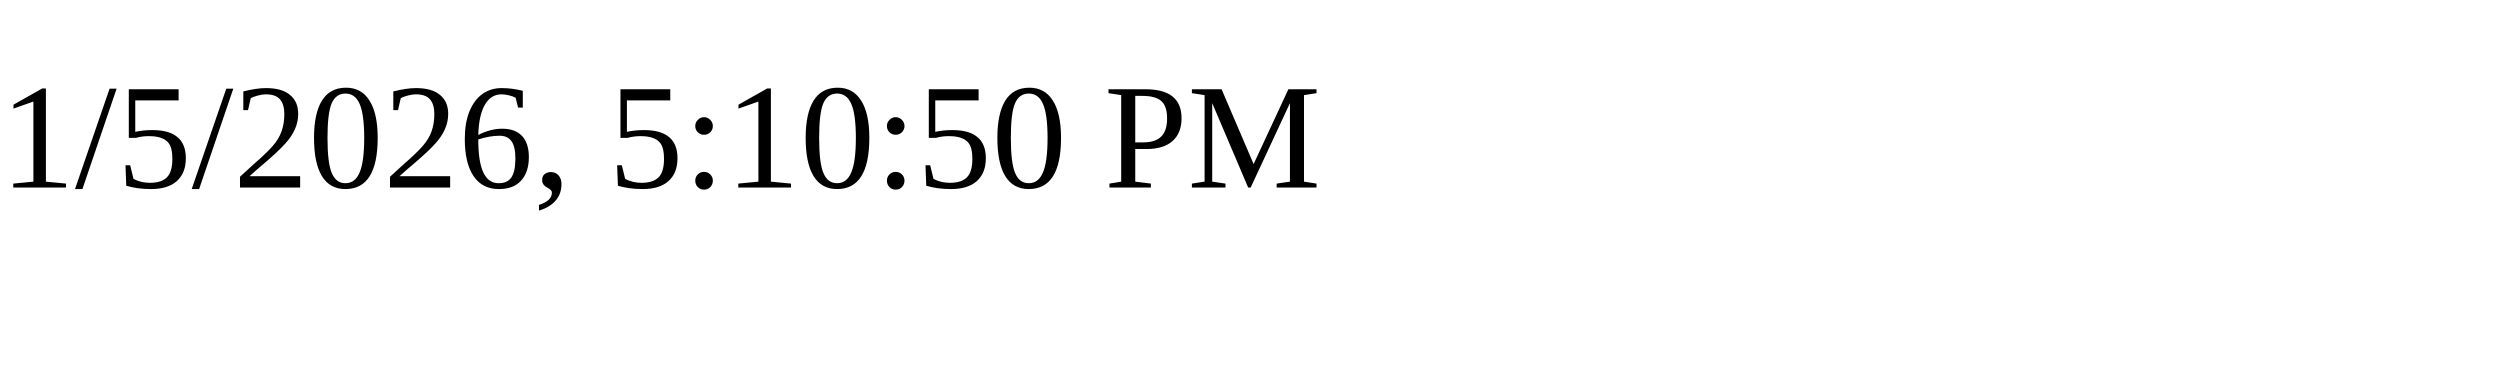
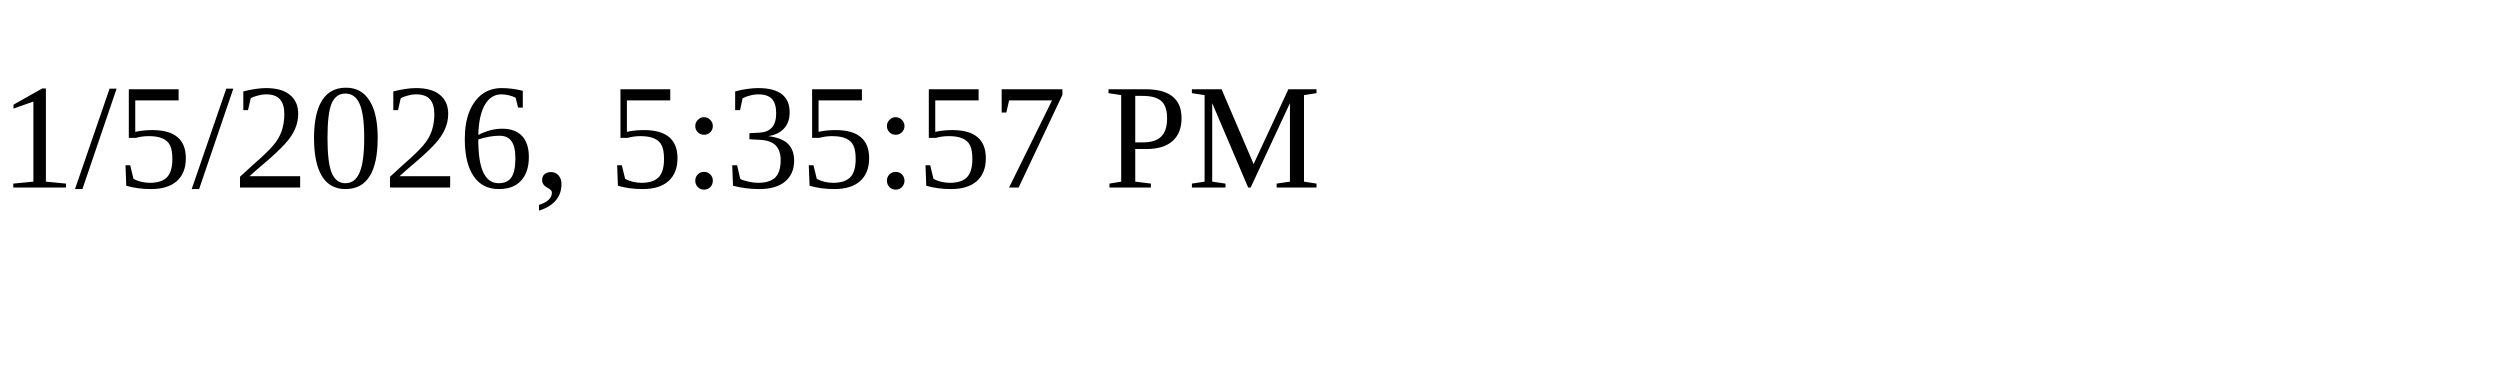
<svg xmlns="http://www.w3.org/2000/svg" height="30" width="200">
-   <text x="0" y="15">1/5/2026, 5:10:50 PM</text>
+   <text x="0" y="15">1/5/2026, 5:35:57 PM</text>
</svg>
